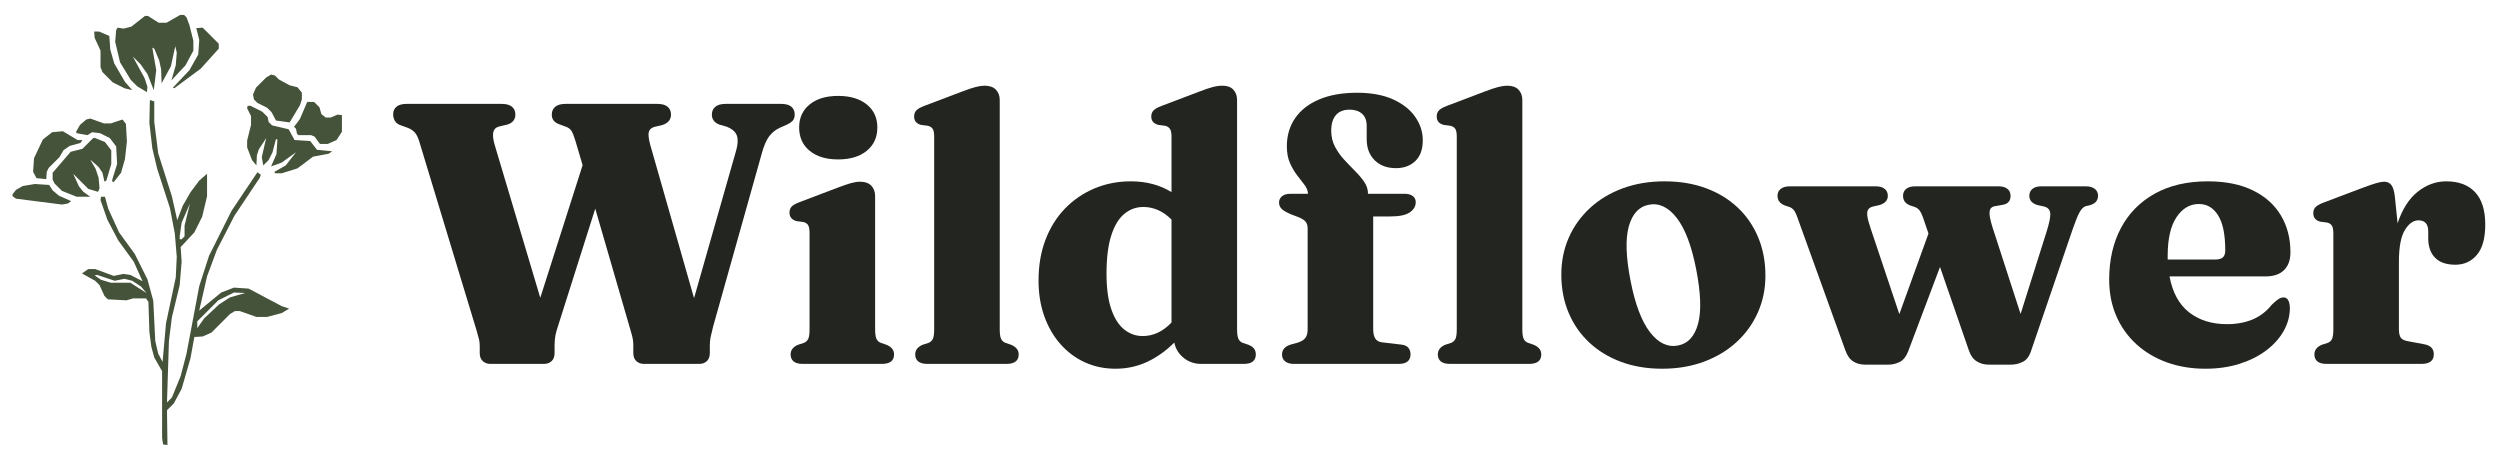
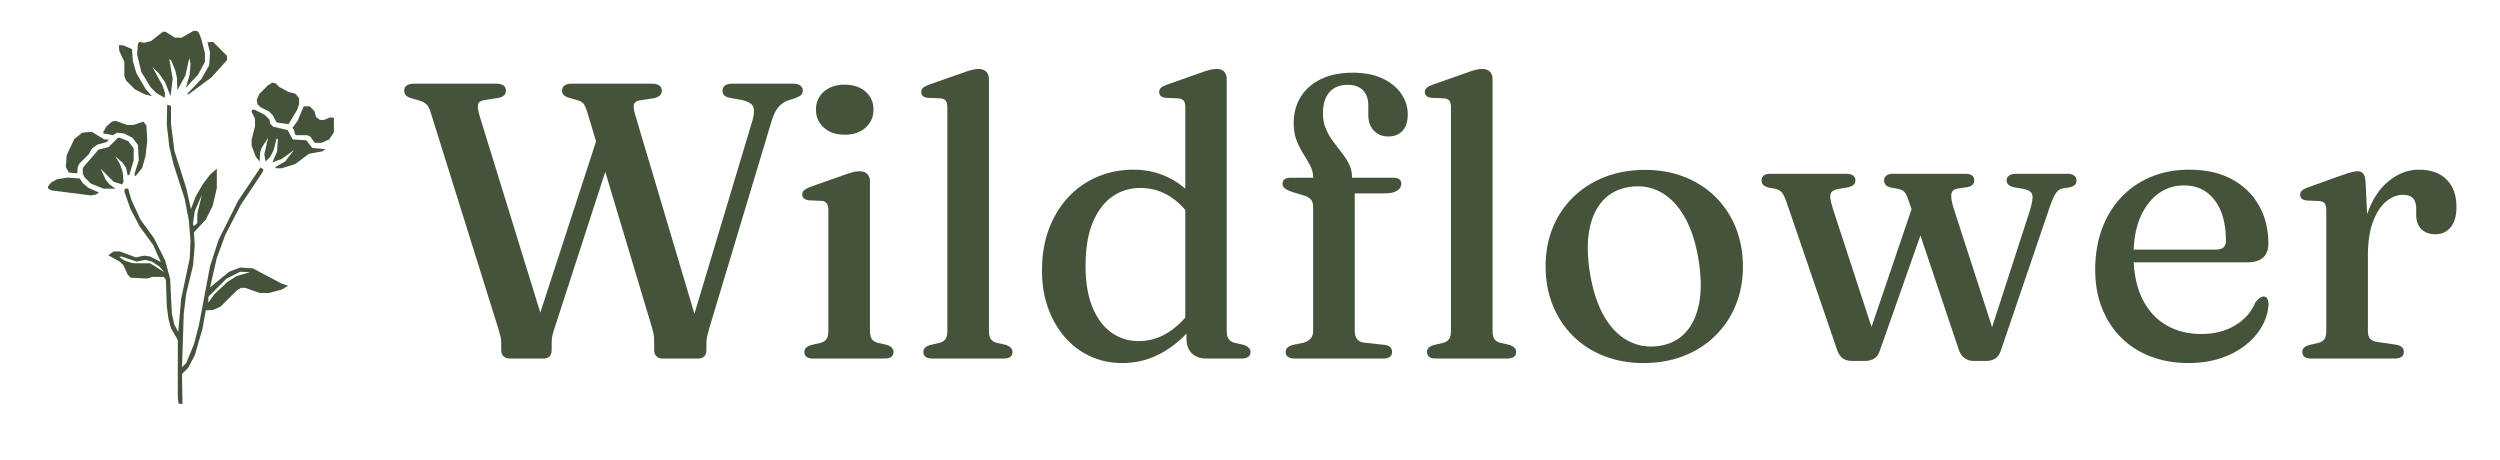
- <svg xmlns="http://www.w3.org/2000/svg" width="212" zoomAndPan="magnify" viewBox="90 184 2080 382" height="39" preserveAspectRatio="xMidYMid meet" version="1.0">
-   <defs>
-     <g />
-     <clipPath id="3cd415ccc6">
-       <rect x="0" width="1749" y="0" height="382" />
-     </clipPath>
+ <svg xmlns="http://www.w3.org/2000/svg" width="212" zoomAndPan="magnify" viewBox="90 184 2080 382" height="39" preserveAspectRatio="xMidYMid meet" version="1.0" id="svg88">
+   <defs id="defs4">
+     <g id="g2" />
  </defs>
-   <g transform="matrix(1, 0, 0, 1, 414, 184)">
-     <g clip-path="url(#3cd415ccc6)">
-       <g fill="#232520" fill-opacity="1">
-         <g transform="translate(0.964412, 302.4421)">
-           <g>
-             <path d="M 267.312 -207.359 C 267.312 -210.141 268.266 -212.328 270.172 -213.922 C 272.078 -215.523 274.938 -216.328 278.75 -216.328 L 324.953 -216.328 C 328.859 -216.328 331.711 -215.523 333.516 -213.922 C 335.316 -212.328 336.219 -210.191 336.219 -207.516 C 336.219 -205.453 335.727 -203.801 334.75 -202.562 C 333.781 -201.332 331.852 -200.047 328.969 -198.703 L 324.016 -196.547 C 320.41 -194.898 317.422 -192.531 315.047 -189.438 C 312.68 -186.344 310.625 -181.602 308.875 -175.219 L 268.391 -31.219 C 267.359 -27.195 266.633 -24.156 266.219 -22.094 C 265.812 -20.031 265.609 -17.66 265.609 -14.984 L 265.609 -8.969 C 265.609 -6.082 264.785 -3.863 263.141 -2.312 C 261.492 -0.77 259.383 0 256.812 0 L 210.766 0 C 208.285 0 206.195 -0.77 204.5 -2.312 C 202.801 -3.863 201.953 -6.082 201.953 -8.969 L 201.953 -14.984 C 201.953 -16.734 201.848 -18.406 201.641 -20 C 201.43 -21.602 200.812 -24.102 199.781 -27.5 L 170.281 -129.172 L 139.219 -31.219 C 138.289 -28.531 137.594 -25.977 137.125 -23.562 C 136.664 -21.145 136.438 -18.285 136.438 -14.984 L 136.438 -8.969 C 136.438 -6.082 135.613 -3.863 133.969 -2.312 C 132.32 -0.77 130.207 0 127.625 0 L 83.125 0 C 80.551 0 78.414 -0.77 76.719 -2.312 C 75.02 -3.863 74.172 -6.082 74.172 -8.969 L 74.172 -14.984 C 74.172 -16.941 73.988 -18.691 73.625 -20.234 C 73.27 -21.785 72.625 -24.156 71.688 -27.344 L 23.797 -185.266 C 22.766 -188.555 21.551 -190.973 20.156 -192.516 C 18.77 -194.066 16.844 -195.359 14.375 -196.391 L 8.344 -198.547 C 6.07 -199.367 4.473 -200.602 3.547 -202.25 C 2.617 -203.906 2.156 -205.711 2.156 -207.672 C 2.156 -210.348 3.082 -212.457 4.938 -214 C 6.789 -215.551 9.625 -216.328 13.438 -216.328 L 92.406 -216.328 C 96.312 -216.328 99.191 -215.523 101.047 -213.922 C 102.898 -212.328 103.828 -210.191 103.828 -207.516 C 103.828 -203.391 101.664 -200.609 97.344 -199.172 L 90.078 -197.469 C 87.504 -196.75 85.957 -195.176 85.438 -192.75 C 84.926 -190.332 85.289 -186.91 86.531 -182.484 L 124.547 -55 L 159.766 -165.328 L 153.891 -185.266 C 152.555 -189.691 151.398 -192.598 150.422 -193.984 C 149.441 -195.379 148.078 -196.438 146.328 -197.156 L 140.453 -199.328 C 138.191 -200.148 136.57 -201.227 135.594 -202.562 C 134.613 -203.906 134.125 -205.504 134.125 -207.359 C 134.125 -210.141 135.078 -212.328 136.984 -213.922 C 138.891 -215.523 141.742 -216.328 145.547 -216.328 L 221.891 -216.328 C 225.797 -216.328 228.676 -215.523 230.531 -213.922 C 232.383 -212.328 233.312 -210.141 233.312 -207.359 C 233.312 -203.234 230.895 -200.348 226.062 -198.703 L 219.406 -197.156 C 216.938 -196.438 215.414 -195.047 214.844 -192.984 C 214.281 -190.93 214.672 -187.379 216.016 -182.328 L 252.484 -54.703 L 287.547 -177.688 C 288.992 -182.738 289.176 -186.832 288.094 -189.969 C 287.008 -193.113 284.098 -195.613 279.359 -197.469 L 273.344 -199.172 C 269.32 -200.816 267.312 -203.547 267.312 -207.359 Z M 267.312 -207.359 " />
-           </g>
-         </g>
-       </g>
-       <g fill="#232520" fill-opacity="1">
-         <g transform="translate(323.1272, 302.4421)">
-           <g>
-             <path d="M 50.219 -170.125 C 40.227 -170.125 32.32 -172.516 26.5 -177.297 C 20.676 -182.086 17.766 -188.555 17.766 -196.703 C 17.766 -204.734 20.676 -211.117 26.5 -215.859 C 32.32 -220.598 40.227 -222.969 50.219 -222.969 C 60.207 -222.969 68.141 -220.598 74.016 -215.859 C 79.891 -211.117 82.828 -204.734 82.828 -196.703 C 82.828 -188.555 79.891 -182.086 74.016 -177.297 C 68.141 -172.516 60.207 -170.125 50.219 -170.125 Z M 80.969 -139.531 L 80.969 -28.891 C 80.969 -25.078 81.352 -22.375 82.125 -20.781 C 82.895 -19.188 84.156 -18.078 85.906 -17.453 L 90.391 -15.922 C 94.617 -14.16 96.734 -11.477 96.734 -7.875 C 96.734 -2.625 93.332 0 86.531 0 L 20.859 0 C 17.359 0 14.781 -0.691 13.125 -2.078 C 11.477 -3.473 10.656 -5.406 10.656 -7.875 C 10.656 -11.477 12.719 -14.16 16.844 -15.922 L 21.625 -17.453 C 23.383 -18.18 24.625 -19.316 25.344 -20.859 C 26.062 -22.398 26.422 -25.023 26.422 -28.734 L 26.422 -109.094 C 26.422 -112.07 26.008 -114.207 25.188 -115.5 C 24.363 -116.789 23.023 -117.641 21.172 -118.047 L 15.453 -118.828 C 11.641 -119.953 9.734 -122.27 9.734 -125.781 C 9.734 -127.938 10.32 -129.633 11.5 -130.875 C 12.688 -132.113 14.879 -133.348 18.078 -134.578 L 49.438 -146.484 C 54.281 -148.336 58.117 -149.648 60.953 -150.422 C 63.785 -151.191 66.234 -151.578 68.297 -151.578 C 72.516 -151.578 75.68 -150.469 77.797 -148.25 C 79.91 -146.039 80.969 -143.133 80.969 -139.531 Z M 80.969 -139.531 " />
-           </g>
-         </g>
-       </g>
-       <g fill="#232520" fill-opacity="1">
-         <g transform="translate(426.8065, 302.4421)">
-           <g>
-             <path d="M 80.969 -219.562 L 80.969 -28.891 C 80.969 -25.078 81.352 -22.375 82.125 -20.781 C 82.895 -19.188 84.156 -18.078 85.906 -17.453 L 90.391 -15.922 C 94.617 -14.16 96.734 -11.477 96.734 -7.875 C 96.734 -2.625 93.332 0 86.531 0 L 20.859 0 C 17.359 0 14.781 -0.691 13.125 -2.078 C 11.477 -3.473 10.656 -5.406 10.656 -7.875 C 10.656 -11.477 12.719 -14.16 16.844 -15.922 L 21.625 -17.453 C 23.383 -18.18 24.625 -19.316 25.344 -20.859 C 26.062 -22.398 26.422 -25.023 26.422 -28.734 L 26.422 -189.125 C 26.422 -192.113 26.008 -194.25 25.188 -195.531 C 24.363 -196.82 23.023 -197.676 21.172 -198.094 L 15.453 -198.859 C 11.641 -199.891 9.734 -202.207 9.734 -205.812 C 9.734 -207.875 10.32 -209.547 11.5 -210.828 C 12.688 -212.117 14.879 -213.383 18.078 -214.625 L 49.438 -226.516 C 54.281 -228.367 58.117 -229.656 60.953 -230.375 C 63.785 -231.102 66.234 -231.469 68.297 -231.469 C 72.516 -231.469 75.68 -230.359 77.797 -228.141 C 79.91 -225.93 80.969 -223.07 80.969 -219.562 Z M 80.969 -219.562 " />
-           </g>
-         </g>
-       </g>
-       <g fill="#232520" fill-opacity="1">
-         <g transform="translate(530.7948, 302.4421)">
-           <g>
-             <path d="M 9.266 -69.375 C 9.266 -81.844 11.195 -93.148 15.062 -103.297 C 18.926 -113.441 24.359 -122.117 31.359 -129.328 C 38.367 -136.535 46.535 -142.098 55.859 -146.016 C 65.18 -149.93 75.25 -151.891 86.062 -151.891 C 98.938 -151.891 110.219 -148.898 119.906 -142.922 L 119.906 -189.125 C 119.906 -192.113 119.469 -194.25 118.594 -195.531 C 117.719 -196.82 116.406 -197.676 114.656 -198.094 L 108.938 -198.859 C 105.02 -199.891 103.062 -202.207 103.062 -205.812 C 103.062 -207.875 103.676 -209.547 104.906 -210.828 C 106.145 -212.117 108.363 -213.383 111.562 -214.625 L 142.922 -226.516 C 147.453 -228.266 151.16 -229.523 154.047 -230.297 C 156.93 -231.078 159.66 -231.469 162.234 -231.469 C 166.254 -231.469 169.297 -230.359 171.359 -228.141 C 173.422 -225.93 174.453 -223.07 174.453 -219.562 L 174.453 -28.891 C 174.453 -25.078 174.836 -22.375 175.609 -20.781 C 176.379 -19.188 177.586 -18.078 179.234 -17.453 L 183.875 -15.922 C 186.133 -14.992 187.727 -13.883 188.656 -12.594 C 189.582 -11.301 190.047 -9.727 190.047 -7.875 C 190.047 -5.406 189.25 -3.473 187.656 -2.078 C 186.062 -0.691 183.461 0 179.859 0 L 144.469 0 C 139.008 0 134.191 -1.672 130.016 -5.016 C 125.848 -8.367 123.25 -12.617 122.219 -17.766 C 115.32 -10.867 107.801 -5.516 99.656 -1.703 C 91.52 2.109 82.711 4.016 73.234 4.016 C 64.066 4.016 55.594 2.238 47.812 -1.312 C 40.039 -4.863 33.27 -9.91 27.5 -16.453 C 21.727 -22.992 17.242 -30.742 14.047 -39.703 C 10.859 -48.672 9.266 -58.562 9.266 -69.375 Z M 65.828 -75.094 C 65.828 -63.039 67.141 -53.203 69.766 -45.578 C 72.391 -37.953 75.969 -32.312 80.5 -28.656 C 85.031 -25 90.18 -23.172 95.953 -23.172 C 104.816 -23.172 112.801 -26.93 119.906 -34.453 L 119.906 -120.062 C 116.301 -123.664 112.539 -126.316 108.625 -128.016 C 104.707 -129.711 100.641 -130.562 96.422 -130.562 C 90.547 -130.562 85.289 -128.656 80.656 -124.844 C 76.02 -121.031 72.391 -115.031 69.766 -106.844 C 67.141 -98.656 65.828 -88.07 65.828 -75.094 Z M 65.828 -75.094 " />
-           </g>
-         </g>
-       </g>
-       <g fill="#232520" fill-opacity="1">
-         <g transform="translate(729.5006, 302.4421)">
-           <g>
-             <path d="M 89 -28.891 C 89 -25.598 89.566 -23.023 90.703 -21.172 C 91.836 -19.316 93.742 -18.234 96.422 -17.922 L 112.328 -16.062 C 115.109 -15.758 117.094 -14.859 118.281 -13.359 C 119.469 -11.867 120.062 -10.094 120.062 -8.031 C 120.062 -2.676 116.766 0 110.172 0 L 22.875 0 C 19.883 0 17.516 -0.691 15.766 -2.078 C 14.016 -3.473 13.141 -5.352 13.141 -7.719 C 13.141 -11.945 15.711 -14.781 20.859 -16.219 L 25.953 -17.609 C 29.047 -18.535 31.234 -19.848 32.516 -21.547 C 33.805 -23.254 34.453 -25.648 34.453 -28.734 L 34.453 -112.953 C 34.453 -115.016 33.938 -116.738 32.906 -118.125 C 31.875 -119.52 29.867 -120.832 26.891 -122.062 L 20.391 -124.547 C 16.578 -126.191 14 -127.734 12.656 -129.172 C 11.32 -130.617 10.656 -132.32 10.656 -134.281 C 10.656 -136.332 11.453 -138.051 13.047 -139.438 C 14.648 -140.832 17.047 -141.531 20.234 -141.531 L 34.766 -141.531 C 34.66 -144.008 33.707 -146.457 31.906 -148.875 C 30.102 -151.289 28.066 -153.941 25.797 -156.828 C 23.535 -159.711 21.531 -163.113 19.781 -167.031 C 18.031 -170.945 17.156 -175.633 17.156 -181.094 C 17.156 -189.945 19.445 -197.723 24.031 -204.422 C 28.613 -211.117 35.281 -216.32 44.031 -220.031 C 52.789 -223.738 63.301 -225.594 75.562 -225.594 C 87.406 -225.594 97.367 -223.766 105.453 -220.109 C 113.547 -216.453 119.703 -211.609 123.922 -205.578 C 128.141 -199.555 130.25 -193.039 130.25 -186.031 C 130.25 -178.508 128.188 -172.766 124.062 -168.797 C 119.945 -164.836 114.547 -162.859 107.859 -162.859 C 100.535 -162.859 94.66 -165.047 90.234 -169.422 C 85.805 -173.805 83.594 -179.656 83.594 -186.969 L 83.594 -197.938 C 83.594 -202.469 82.305 -205.863 79.734 -208.125 C 77.16 -210.395 73.707 -211.531 69.375 -211.531 C 64.332 -211.531 60.52 -210.008 57.938 -206.969 C 55.363 -203.938 54.078 -199.641 54.078 -194.078 C 54.078 -189.129 55.109 -184.695 57.172 -180.781 C 59.234 -176.863 61.781 -173.254 64.812 -169.953 C 67.852 -166.66 70.895 -163.492 73.938 -160.453 C 76.977 -157.422 79.523 -154.383 81.578 -151.344 C 83.641 -148.312 84.672 -145.039 84.672 -141.531 L 115.109 -141.531 C 117.992 -141.531 120.258 -140.91 121.906 -139.672 C 123.562 -138.441 124.391 -136.742 124.391 -134.578 C 124.391 -131.18 122.738 -128.348 119.438 -126.078 C 116.145 -123.816 110.789 -122.688 103.375 -122.688 L 89 -122.688 Z M 89 -28.891 " />
-           </g>
-         </g>
-       </g>
-       <g fill="#232520" fill-opacity="1">
-         <g transform="translate(861.6105, 302.4421)">
-           <g>
-             <path d="M 80.969 -219.562 L 80.969 -28.891 C 80.969 -25.078 81.352 -22.375 82.125 -20.781 C 82.895 -19.188 84.156 -18.078 85.906 -17.453 L 90.391 -15.922 C 94.617 -14.16 96.734 -11.477 96.734 -7.875 C 96.734 -2.625 93.332 0 86.531 0 L 20.859 0 C 17.359 0 14.781 -0.691 13.125 -2.078 C 11.477 -3.473 10.656 -5.406 10.656 -7.875 C 10.656 -11.477 12.719 -14.16 16.844 -15.922 L 21.625 -17.453 C 23.383 -18.18 24.625 -19.316 25.344 -20.859 C 26.062 -22.398 26.422 -25.023 26.422 -28.734 L 26.422 -189.125 C 26.422 -192.113 26.008 -194.25 25.188 -195.531 C 24.363 -196.82 23.023 -197.676 21.172 -198.094 L 15.453 -198.859 C 11.641 -199.891 9.734 -202.207 9.734 -205.812 C 9.734 -207.875 10.32 -209.547 11.5 -210.828 C 12.688 -212.117 14.879 -213.383 18.078 -214.625 L 49.438 -226.516 C 54.281 -228.367 58.117 -229.656 60.953 -230.375 C 63.785 -231.102 66.234 -231.469 68.297 -231.469 C 72.516 -231.469 75.68 -230.359 77.797 -228.141 C 79.91 -225.93 80.969 -223.07 80.969 -219.562 Z M 80.969 -219.562 " />
-           </g>
-         </g>
-       </g>
-       <g fill="#232520" fill-opacity="1">
-         <g transform="translate(965.5988, 302.4421)">
-           <g>
-             <path d="M 95.344 -151.891 C 107.906 -151.891 119.312 -150.008 129.562 -146.25 C 139.812 -142.488 148.645 -137.129 156.062 -130.172 C 163.477 -123.223 169.191 -114.93 173.203 -105.297 C 177.223 -95.672 179.234 -85.035 179.234 -73.391 C 179.234 -62.473 177.145 -52.301 172.969 -42.875 C 168.801 -33.445 162.906 -25.227 155.281 -18.219 C 147.664 -11.219 138.602 -5.758 128.094 -1.844 C 117.582 2.062 105.992 4.016 93.328 4.016 C 80.766 4.016 69.359 2.109 59.109 -1.703 C 48.859 -5.516 40.023 -10.895 32.609 -17.844 C 25.191 -24.801 19.473 -33.066 15.453 -42.641 C 11.43 -52.223 9.422 -62.785 9.422 -74.328 C 9.422 -85.453 11.504 -95.723 15.672 -105.141 C 19.848 -114.566 25.75 -122.781 33.375 -129.781 C 41 -136.789 50.062 -142.227 60.562 -146.094 C 71.07 -149.957 82.664 -151.891 95.344 -151.891 Z M 106.469 -15.297 C 114.707 -16.836 120.266 -22.812 123.141 -33.219 C 126.023 -43.625 125.516 -58.816 121.609 -78.797 C 117.797 -98.266 112.41 -112.477 105.453 -121.438 C 98.504 -130.406 90.754 -134.066 82.203 -132.422 C 74.066 -130.879 68.531 -124.906 65.594 -114.5 C 62.656 -104.094 63.145 -88.895 67.062 -68.906 C 70.875 -49.539 76.254 -35.352 83.203 -26.344 C 90.16 -17.332 97.914 -13.648 106.469 -15.297 Z M 106.469 -15.297 " />
-           </g>
-         </g>
-       </g>
-       <g fill="#232520" fill-opacity="1">
-         <g transform="translate(1154.416, 302.4421)">
-           <g>
-             <path d="M 92.703 0.625 L 73.391 0.625 C 69.578 0.625 66.254 -0.273 63.422 -2.078 C 60.586 -3.891 58.398 -7.008 56.859 -11.438 L 17.609 -120.219 C 16.273 -124.125 15.094 -126.695 14.062 -127.938 C 13.031 -129.176 11.797 -130.051 10.359 -130.562 L 6.188 -131.953 C 2.375 -133.598 0.469 -136.227 0.469 -139.844 C 0.469 -142.312 1.367 -144.238 3.172 -145.625 C 4.973 -147.02 7.367 -147.719 10.359 -147.719 L 82.516 -147.719 C 85.504 -147.719 87.875 -147.02 89.625 -145.625 C 91.375 -144.238 92.25 -142.312 92.25 -139.844 C 92.25 -136.031 89.879 -133.453 85.141 -132.109 L 80.344 -131.031 C 78.383 -130.613 76.969 -129.836 76.094 -128.703 C 75.219 -127.578 74.91 -125.801 75.172 -123.375 C 75.43 -120.957 76.332 -117.484 77.875 -112.953 L 101.828 -41.406 L 126.078 -108.469 L 121.906 -120.672 C 120.676 -124.273 119.52 -126.695 118.438 -127.938 C 117.352 -129.176 116.094 -130.051 114.656 -130.562 L 110.484 -131.953 C 106.773 -133.504 104.922 -136.133 104.922 -139.844 C 104.922 -142.312 105.797 -144.238 107.547 -145.625 C 109.297 -147.02 111.664 -147.719 114.656 -147.719 L 184.641 -147.719 C 187.629 -147.719 190 -147.02 191.75 -145.625 C 193.5 -144.238 194.375 -142.312 194.375 -139.844 C 194.375 -135.719 192.316 -133.242 188.203 -132.422 L 181.25 -131.188 C 178.676 -130.77 177.234 -129.273 176.922 -126.703 C 176.609 -124.129 177.43 -119.75 179.391 -113.562 L 202.719 -41.562 L 224.203 -109.547 C 226.672 -117.273 227.723 -122.609 227.359 -125.547 C 227.004 -128.484 225.18 -130.312 221.891 -131.031 L 216.938 -132.109 C 212.301 -133.453 209.984 -136.031 209.984 -139.844 C 209.984 -142.312 210.859 -144.238 212.609 -145.625 C 214.359 -147.02 216.727 -147.719 219.719 -147.719 L 257.266 -147.719 C 260.254 -147.719 262.648 -147.02 264.453 -145.625 C 266.254 -144.238 267.156 -142.312 267.156 -139.844 C 267.156 -138.188 266.691 -136.688 265.766 -135.344 C 264.836 -134.008 263.141 -132.93 260.672 -132.109 L 256.812 -131.188 C 254.957 -130.562 253.254 -128.832 251.703 -126 C 250.16 -123.176 248.254 -118.469 245.984 -111.875 L 211.219 -10.203 C 209.781 -5.973 207.488 -3.109 204.344 -1.609 C 201.207 -0.117 197.988 0.625 194.688 0.625 L 176.141 0.625 C 172.43 0.625 169.109 -0.301 166.172 -2.156 C 163.242 -4.008 161.055 -7.102 159.609 -11.438 L 135.672 -80.656 L 109.094 -10.203 C 107.438 -5.973 105.113 -3.109 102.125 -1.609 C 99.145 -0.117 96.004 0.625 92.703 0.625 Z M 92.703 0.625 " />
-           </g>
-         </g>
-       </g>
-       <g fill="#232520" fill-opacity="1">
-         <g transform="translate(1421.571, 302.4421)">
-           <g>
-             <path d="M 160.078 -92.859 C 160.078 -86.473 158.301 -81.531 154.75 -78.031 C 151.195 -74.531 146.07 -72.781 139.375 -72.781 L 59.484 -72.781 C 61.961 -59.383 67.398 -49.414 75.797 -42.875 C 84.191 -36.332 94.672 -33.062 107.234 -33.062 C 115.16 -33.062 122.238 -34.348 128.469 -36.922 C 134.707 -39.504 140.094 -43.629 144.625 -49.297 C 147.094 -51.66 149 -53.254 150.344 -54.078 C 151.688 -54.898 153.023 -55.312 154.359 -55.312 C 156.211 -55.312 157.551 -54.438 158.375 -52.688 C 159.195 -50.938 159.609 -48.773 159.609 -46.203 C 159.504 -39.398 157.703 -32.984 154.203 -26.953 C 150.703 -20.93 145.832 -15.602 139.594 -10.969 C 133.363 -6.332 126 -2.676 117.5 0 C 109.008 2.676 99.613 4.016 89.312 4.016 C 77.77 4.016 67.129 2.266 57.391 -1.234 C 47.66 -4.734 39.191 -9.754 31.984 -16.297 C 24.773 -22.836 19.188 -30.664 15.219 -39.781 C 11.25 -48.906 9.266 -59.031 9.266 -70.156 C 9.266 -86.426 12.508 -100.691 19 -112.953 C 25.488 -125.211 34.863 -134.766 47.125 -141.609 C 59.383 -148.461 74.113 -151.891 91.312 -151.891 C 106.145 -151.891 118.688 -149.363 128.938 -144.312 C 139.188 -139.27 146.938 -132.316 152.188 -123.453 C 157.445 -114.598 160.078 -104.398 160.078 -92.859 Z M 57.938 -90.078 C 57.938 -89.566 57.938 -89.023 57.938 -88.453 C 57.938 -87.891 57.938 -87.352 57.938 -86.844 L 97.656 -86.844 C 100.438 -86.844 102.492 -87.43 103.828 -88.609 C 105.172 -89.797 105.844 -91.727 105.844 -94.406 C 105.844 -107.594 103.859 -117.328 99.891 -123.609 C 95.93 -129.891 90.602 -133.031 83.906 -133.031 C 76.383 -133.031 70.176 -129.375 65.281 -122.062 C 60.383 -114.75 57.938 -104.086 57.938 -90.078 Z M 57.938 -90.078 " />
-           </g>
-         </g>
-       </g>
-       <g fill="#232520" fill-opacity="1">
-         <g transform="translate(1590.919, 302.4421)">
-           <g>
-             <path d="M 77.562 -139.531 L 79.891 -116.969 C 83.703 -128.602 89.238 -137.332 96.5 -143.156 C 103.758 -148.977 111.719 -151.891 120.375 -151.891 C 130.77 -151.891 138.773 -148.875 144.391 -142.844 C 150.004 -136.82 152.812 -127.836 152.812 -115.891 C 152.812 -104.555 150.492 -96.16 145.859 -90.703 C 141.223 -85.242 135.25 -82.516 127.938 -82.516 C 120.52 -82.516 114.906 -84.441 111.094 -88.297 C 107.281 -92.16 105.375 -97.547 105.375 -104.453 L 105.375 -110.641 C 105.27 -116.504 102.539 -119.438 97.188 -119.438 C 92.969 -119.438 89.207 -116.734 85.906 -111.328 C 82.613 -105.922 80.969 -97.086 80.969 -84.828 L 80.969 -28.891 C 80.969 -25.598 81.508 -23.203 82.594 -21.703 C 83.676 -20.211 85.969 -19.211 89.469 -18.703 L 101.828 -16.375 C 107.285 -15.445 110.016 -12.664 110.016 -8.031 C 110.016 -2.676 106.562 0 99.656 0 L 20.859 0 C 17.359 0 14.781 -0.691 13.125 -2.078 C 11.477 -3.473 10.656 -5.406 10.656 -7.875 C 10.656 -11.477 12.719 -14.16 16.844 -15.922 L 21.625 -17.453 C 23.383 -18.078 24.625 -19.188 25.344 -20.781 C 26.062 -22.375 26.422 -25.023 26.422 -28.734 L 26.422 -108.625 C 26.422 -111.613 26.008 -113.75 25.188 -115.031 C 24.363 -116.32 23.023 -117.176 21.172 -117.594 L 15.453 -118.359 C 11.641 -119.391 9.734 -121.707 9.734 -125.312 C 9.734 -127.375 10.32 -129.047 11.5 -130.328 C 12.688 -131.617 14.879 -132.883 18.078 -134.125 L 48.672 -145.703 C 54.953 -148.078 59.457 -149.648 62.188 -150.422 C 64.914 -151.191 67.109 -151.578 68.766 -151.578 C 71.336 -151.578 73.316 -150.648 74.703 -148.797 C 76.098 -146.941 77.051 -143.852 77.562 -139.531 Z M 77.562 -139.531 " />
-           </g>
-         </g>
+   <g fill="#45533a" fill-opacity="1" id="g12">
+     <g transform="translate(422.5574, 481.9958)" id="g10">
+       <g id="g8">
+         <path d="M 268.562 -222.656 C 268.562 -226.688 271.336 -228.703 276.891 -228.703 L 327.047 -228.703 C 329.984 -228.703 332.102 -228.156 333.406 -227.062 C 334.719 -225.977 335.375 -224.566 335.375 -222.828 C 335.375 -221.41 334.938 -220.266 334.062 -219.391 C 333.195 -218.516 331.508 -217.586 329 -216.609 L 322.312 -214.484 C 319.258 -213.18 316.695 -211.25 314.625 -208.688 C 312.562 -206.133 310.711 -202.078 309.078 -196.516 L 257.781 -25.969 C 257.02 -23.031 256.395 -20.691 255.906 -18.953 C 255.414 -17.211 255.172 -15.25 255.172 -13.062 L 255.172 -7.188 C 255.172 -4.789 254.57 -2.992 253.375 -1.797 C 252.176 -0.598 250.539 0 248.469 0 L 218.734 0 C 216.672 0 214.984 -0.598 213.672 -1.797 C 212.367 -2.992 211.719 -4.789 211.719 -7.188 L 211.719 -13.062 C 211.719 -14.914 211.66 -16.629 211.547 -18.203 C 211.441 -19.785 210.953 -22.102 210.078 -25.156 L 171.031 -155.359 L 129.047 -25.969 C 128.285 -23.789 127.66 -21.723 127.172 -19.766 C 126.68 -17.805 126.438 -15.57 126.438 -13.062 L 126.438 -7.188 C 126.438 -4.789 125.836 -2.992 124.641 -1.797 C 123.441 -0.598 121.812 0 119.75 0 L 91.641 0 C 89.461 0 87.719 -0.598 86.406 -1.797 C 85.102 -2.992 84.453 -4.789 84.453 -7.188 L 84.453 -13.062 C 84.453 -14.914 84.289 -16.578 83.969 -18.047 C 83.645 -19.516 83.047 -21.664 82.172 -24.5 L 25.641 -205.172 C 24.773 -208.004 23.688 -210.07 22.375 -211.375 C 21.07 -212.688 19.273 -213.723 16.984 -214.484 L 9.641 -216.609 C 7.348 -217.266 5.789 -218.133 4.969 -219.219 C 4.156 -220.312 3.75 -221.566 3.75 -222.984 C 3.75 -226.797 6.531 -228.703 12.094 -228.703 L 80.047 -228.703 C 85.598 -228.703 88.375 -226.742 88.375 -222.828 C 88.375 -219.773 86.414 -217.812 82.5 -216.938 L 69.922 -214.984 C 67.191 -214.441 65.609 -213.242 65.172 -211.391 C 64.742 -209.535 65.129 -206.539 66.328 -202.406 L 116.969 -38.219 L 163.359 -180.672 L 156.016 -205.172 C 154.922 -208.66 153.852 -211.004 152.812 -212.203 C 151.781 -213.398 150.285 -214.27 148.328 -214.812 L 140.984 -216.938 C 138.805 -217.594 137.281 -218.383 136.406 -219.312 C 135.531 -220.238 135.094 -221.352 135.094 -222.656 C 135.094 -226.688 137.816 -228.703 143.266 -228.703 L 209.75 -228.703 C 215.301 -228.703 218.078 -226.688 218.078 -222.656 C 218.078 -219.719 215.957 -217.703 211.719 -216.609 L 199.469 -214.812 C 196.957 -214.27 195.43 -213.18 194.891 -211.547 C 194.348 -209.91 194.727 -206.863 196.031 -202.406 L 245.203 -37.25 L 293.391 -197.828 C 294.922 -202.836 295.191 -206.648 294.203 -209.266 C 293.223 -211.879 290.285 -213.785 285.391 -214.984 L 274.438 -216.938 C 272.258 -217.488 270.734 -218.223 269.859 -219.141 C 268.992 -220.066 268.562 -221.238 268.562 -222.656 Z M 268.562 -222.656 " id="path6" />
      </g>
    </g>
  </g>
-   <path fill="#45533a" d="M 212.258 260.34 L 204.125 255.461 L 198.84 250.176 L 189.895 235.539 L 185.832 218.461 L 186.645 208.703 L 187.863 206.672 L 192.742 207.484 L 199.246 205.859 L 210.633 196.914 L 213.07 196.914 L 222.016 202.605 L 228.523 202.605 L 239.906 196.098 L 243.16 196.098 L 245.191 198.133 L 247.633 204.637 L 250.883 217.648 L 250.883 225.781 L 244.379 237.977 L 232.586 250.582 L 236.246 237.977 L 237.059 227.406 L 235.84 222.121 L 232.18 238.793 L 224.457 253.023 L 224.051 241.23 L 222.422 233.914 L 218.355 224.152 L 216.73 223.34 L 219.984 242.043 L 217.949 258.715 L 212.664 245.297 L 206.973 237.164 L 200.469 230.66 L 210.227 248.551 L 212.664 255.867 Z M 235.027 257.086 L 233.809 256.68 L 247.633 242.043 L 254.949 229.031 L 255.762 216.836 L 253.324 207.078 L 258.609 206.672 L 272.027 220.09 L 272.027 224.152 L 256.984 240.824 Z M 200.062 258.715 L 193.555 257.086 L 183.797 252.207 L 175.258 243.672 L 173.633 239.605 L 173.633 225.781 L 168.754 215.211 L 168.348 209.922 L 172.414 209.922 L 180.949 213.582 L 181.766 224.969 L 185.016 236.352 L 193.961 251.801 Z M 330.98 285.547 L 319.598 283.922 L 315.938 277.012 L 312.277 273.352 L 304.148 269.285 L 301.301 266.438 L 300.488 262.375 L 302.926 256.68 L 311.465 248.145 L 315.531 245.703 L 318.785 246.516 L 322.035 249.77 L 330.98 254.648 L 337.488 256.273 L 341.148 260.746 L 341.148 266.438 L 339.52 271.316 Z M 229.336 553.898 L 225.676 553.488 L 224.863 547.797 L 224.863 492.5 L 218.355 481.117 L 215.918 472.172 L 214.293 459.977 L 213.477 434.766 L 211.445 431.922 L 200.875 431.922 L 195.184 433.547 L 179.73 432.734 L 176.887 429.887 L 172.82 420.941 L 169.16 417.281 L 158.184 411.184 L 163.469 407.523 L 169.16 407.523 L 184.609 413.219 L 192.742 411.59 L 198.434 412.402 L 208.598 417.691 L 201.281 401.426 L 188.27 383.535 L 179.324 366.461 L 173.633 350.195 L 174.039 347.352 L 177.293 347.352 L 180.137 357.516 L 189.082 377.031 L 202.094 394.922 L 212.664 416.062 L 217.543 433.953 L 219.172 467.293 L 221.609 477.863 L 225.27 484.777 L 228.117 452.656 L 236.246 414.438 L 237.059 397.359 L 235.434 377.844 L 231.367 356.703 L 220.797 324.176 L 216.73 307.098 L 214.293 285.957 L 214.699 266.848 L 218.355 268.066 L 218.355 285.141 L 221.609 311.164 L 232.996 346.945 L 237.469 366.867 L 241.938 355.074 L 248.445 343.691 L 255.762 333.934 L 262.27 328.242 L 262.27 346.945 L 258.203 364.02 L 251.699 377.031 L 240.312 389.23 L 241.125 401.426 L 239.5 420.941 L 232.996 447.777 L 230.555 467.293 L 228.93 518.523 L 232.996 514.457 L 240.312 496.566 L 245.191 477.863 L 255.762 421.754 L 263.895 396.547 L 282.598 359.141 L 304.148 327.02 L 306.992 329.055 L 306.18 331.492 L 285.039 363.207 L 270.402 391.668 L 262.27 413.625 L 255.762 442.086 L 274.059 427.043 L 284.633 422.977 L 296.828 423.789 L 324.477 438.426 L 330.574 440.457 L 324.477 444.117 L 312.277 447.371 L 303.336 447.371 L 289.512 442.492 L 285.445 442.492 L 281.379 444.93 L 265.93 460.383 L 258.609 463.633 L 251.699 464.039 L 248.445 481.93 L 241.125 507.141 L 234.621 519.336 L 228.93 525.027 Z M 362.695 303.438 L 356.191 303.438 L 351.719 297.34 L 348.871 296.121 L 338.301 296.121 L 337.082 294.898 L 336.27 290.836 L 334.641 289.207 L 339.52 282.703 L 345.617 268.473 L 351.312 268.473 L 355.785 272.945 L 357.41 278.637 L 361.07 281.484 L 365.137 281.484 L 370.828 279.043 L 374.488 279.449 L 374.488 293.273 L 370.016 300.188 Z M 324.477 327.832 L 318.785 327.832 L 318.379 326.613 L 327.73 321.328 L 336.27 310.352 L 324.477 318.891 L 315.531 322.141 L 320.004 311.977 L 320.816 299.781 L 319.598 299.371 L 316.75 310.352 L 313.5 316.855 L 309.027 321.328 L 307.805 314.418 L 311.465 298.559 L 305.367 307.91 L 303.742 312.789 L 303.336 321.328 L 299.676 316.855 L 295.609 306.285 L 295.609 300.594 L 298.863 287.582 L 298.863 280.262 L 295.609 273.758 L 296.016 271.727 L 298.453 271.727 L 308.215 276.605 L 312.684 281.078 L 313.5 285.141 L 316.344 287.988 L 330.168 291.242 L 335.047 300.188 L 348.059 301 L 353.75 308.316 L 366.355 309.539 L 363.508 311.57 L 350.5 314.012 L 337.488 323.77 Z M 184.609 335.152 L 183.391 334.746 L 183.391 333.121 L 187.457 320.109 L 186.645 305.473 L 181.359 298.559 L 173.227 294.492 L 166.719 293.68 L 162.656 296.121 L 153.711 294.492 L 153.305 293.273 L 156.555 287.582 L 161.84 283.109 L 165.094 282.297 L 176.48 286.363 L 182.172 286.363 L 191.93 283.109 L 194.773 286.77 L 195.59 301.406 L 193.961 316.043 L 190.711 327.426 Z M 128.5 332.715 L 120.371 331.898 L 117.523 326.613 L 118.336 315.23 L 125.656 299.781 L 133.379 293.68 L 142.324 292.867 L 154.523 300.188 L 158.59 300.188 L 156.961 302.625 L 148.016 305.066 L 142.73 308.723 L 139.48 314.418 L 130.535 323.363 L 128.906 326.613 Z M 165.094 347.352 L 153.711 347.352 L 141.512 342.473 L 135.414 336.371 L 133.785 333.121 L 133.785 327.426 L 148.832 309.945 L 158.59 307.504 L 167.535 298.559 L 169.16 298.559 L 177.293 301.812 L 182.578 308.723 L 182.578 320.109 L 178.512 333.934 L 176.887 334.746 L 175.258 327.426 L 172.008 322.547 L 165.094 316.449 L 169.566 324.176 L 172.008 331.492 L 172.82 340.438 L 171.602 343.285 L 163.469 340.844 L 150.863 328.242 L 155.742 338.812 L 159.402 343.285 Z M 141.512 353.855 L 103.293 348.977 L 100.445 346.945 L 100.445 345.316 L 103.293 341.656 L 108.984 338.406 L 118.742 336.777 L 130.941 337.594 L 133.785 342.066 L 139.074 346.535 L 149.238 351.008 L 146.391 353.043 Z M 241.125 382.723 L 243.566 380.285 L 243.566 371.34 L 248.039 353.043 L 241.125 368.898 L 239.5 380.285 L 239.5 382.723 Z M 211.852 427.449 L 207.379 422.164 L 200.062 417.281 L 193.555 415.656 L 185.422 417.281 L 170.785 412.402 L 168.754 412.812 L 174.039 416.469 L 182.172 418.91 L 198.434 418.91 Z M 254.137 456.723 L 259.828 448.59 L 272.434 436.801 L 281.379 431.105 L 293.984 427.449 L 284.633 427.043 L 271.621 433.547 L 254.137 451.031 Z M 254.137 456.723 " fill-opacity="1" fill-rule="evenodd" />
+   <g fill="#45533a" fill-opacity="1" id="g20">
+     <g transform="translate(744.3797, 481.9958)" id="g18">
+       <g id="g16">
+         <path d="M 48.359 -186.234 C 41.273 -186.234 35.523 -188.191 31.109 -192.109 C 26.703 -196.023 24.5 -201.035 24.5 -207.141 C 24.5 -213.234 26.703 -218.211 31.109 -222.078 C 35.523 -225.953 41.273 -227.891 48.359 -227.891 C 55.547 -227.891 61.344 -225.953 65.75 -222.078 C 70.164 -218.211 72.375 -213.234 72.375 -207.141 C 72.375 -201.035 70.164 -196.023 65.75 -192.109 C 61.344 -188.191 55.547 -186.234 48.359 -186.234 Z M 69.422 -147.188 L 69.422 -22.875 C 69.422 -19.82 69.961 -17.562 71.047 -16.094 C 72.141 -14.625 73.781 -13.613 75.969 -13.062 L 83.312 -11.438 C 87.125 -10.125 89.031 -8.16 89.031 -5.547 C 89.031 -1.848 86.523 0 81.516 0 L 22.219 0 C 17.312 0 14.859 -1.848 14.859 -5.547 C 14.859 -8.273 16.766 -10.18 20.578 -11.266 L 28.266 -13.062 C 30.441 -13.613 32.07 -14.625 33.156 -16.094 C 34.25 -17.562 34.797 -19.766 34.797 -22.703 L 34.797 -123.828 C 34.797 -128.398 33 -130.848 29.406 -131.172 L 18.453 -131.672 C 14.859 -132.316 13.062 -133.895 13.062 -136.406 C 13.062 -137.926 13.551 -139.125 14.531 -140 C 15.52 -140.875 17.211 -141.801 19.609 -142.781 L 46.562 -152.25 C 50.039 -153.562 52.867 -154.488 55.047 -155.031 C 57.223 -155.57 59.078 -155.844 60.609 -155.844 C 63.547 -155.844 65.75 -155.078 67.219 -153.547 C 68.688 -152.023 69.422 -149.906 69.422 -147.188 Z M 69.422 -147.188 " id="path14" />
+       </g>
+     </g>
+   </g>
+   <g fill="#45533a" fill-opacity="1" id="g28">
+     <g transform="translate(843.3769, 481.9958)" id="g26">
+       <g id="g24">
+         <path d="M 69.422 -232.297 L 69.422 -22.875 C 69.422 -19.82 69.961 -17.562 71.047 -16.094 C 72.141 -14.625 73.781 -13.613 75.969 -13.062 L 83.312 -11.438 C 87.125 -10.125 89.031 -8.16 89.031 -5.547 C 89.031 -1.848 86.523 0 81.516 0 L 22.219 0 C 17.312 0 14.859 -1.848 14.859 -5.547 C 14.859 -8.273 16.766 -10.18 20.578 -11.266 L 28.266 -13.062 C 30.441 -13.613 32.07 -14.625 33.156 -16.094 C 34.25 -17.562 34.797 -19.766 34.797 -22.703 L 34.797 -208.938 C 34.797 -211.438 34.383 -213.258 33.562 -214.406 C 32.75 -215.551 31.363 -216.234 29.406 -216.453 L 18.453 -216.938 C 14.859 -217.375 13.062 -218.953 13.062 -221.672 C 13.062 -223.086 13.551 -224.258 14.531 -225.188 C 15.52 -226.113 17.211 -227.016 19.609 -227.891 L 46.562 -237.359 C 50.039 -238.672 52.867 -239.598 55.047 -240.141 C 57.223 -240.68 59.078 -240.953 60.609 -240.953 C 63.547 -240.953 65.75 -240.188 67.219 -238.656 C 68.688 -237.133 69.422 -235.016 69.422 -232.297 Z M 69.422 -232.297 " id="path22" />
+       </g>
+     </g>
+   </g>
+   <g fill="#45533a" fill-opacity="1" id="g36">
+     <g transform="translate(943.3541, 481.9958)" id="g34">
+       <g id="g32">
+         <path d="M 13.562 -73.188 C 13.562 -86.145 15.52 -97.77 19.438 -108.062 C 23.363 -118.352 28.781 -127.172 35.688 -134.516 C 42.602 -141.867 50.691 -147.477 59.953 -151.344 C 69.211 -155.219 79.125 -157.156 89.688 -157.156 C 98.07 -157.156 105.883 -155.789 113.125 -153.062 C 120.363 -150.344 126.926 -146.426 132.812 -141.312 L 132.812 -208.938 C 132.812 -211.438 132.398 -213.258 131.578 -214.406 C 130.766 -215.551 129.379 -216.234 127.422 -216.453 L 116.312 -216.938 C 112.82 -217.375 111.078 -218.953 111.078 -221.672 C 111.078 -223.086 111.539 -224.258 112.469 -225.188 C 113.395 -226.113 115.113 -227.016 117.625 -227.891 L 144.406 -237.359 C 147.895 -238.672 150.754 -239.598 152.984 -240.141 C 155.211 -240.68 157.203 -240.953 158.953 -240.953 C 161.785 -240.953 163.879 -240.188 165.234 -238.656 C 166.598 -237.133 167.281 -235.016 167.281 -232.297 L 167.281 -22.875 C 167.281 -19.82 167.848 -17.562 168.984 -16.094 C 170.129 -14.625 171.797 -13.613 173.984 -13.062 L 181.172 -11.438 C 185.086 -10.125 187.047 -8.16 187.047 -5.547 C 187.047 -1.848 184.539 0 179.531 0 L 150.297 0 C 145.285 0 141.281 -1.441 138.281 -4.328 C 135.289 -7.211 133.797 -11.32 133.797 -16.656 L 133.797 -20.75 C 126.273 -12.906 118.051 -6.859 109.125 -2.609 C 100.195 1.629 90.664 3.75 80.531 3.75 C 70.844 3.75 61.914 1.871 53.75 -1.875 C 45.582 -5.633 38.504 -10.973 32.516 -17.891 C 26.523 -24.805 21.867 -32.945 18.547 -42.312 C 15.223 -51.676 13.562 -61.969 13.562 -73.188 Z M 49.828 -77.109 C 49.828 -63.379 51.758 -51.859 55.625 -42.547 C 59.488 -33.242 64.742 -26.25 71.391 -21.562 C 78.035 -16.875 85.602 -14.531 94.094 -14.531 C 108.469 -14.531 121.375 -21.066 132.812 -34.141 L 132.812 -123.656 C 122.25 -135.852 109.781 -141.953 95.406 -141.953 C 86.801 -141.953 79.066 -139.582 72.203 -134.844 C 65.336 -130.113 59.891 -122.957 55.859 -113.375 C 51.836 -103.789 49.828 -91.703 49.828 -77.109 Z M 49.828 -77.109 " id="path30" />
+       </g>
+     </g>
+   </g>
+   <g fill="#45533a" fill-opacity="1" id="g44">
+     <g transform="translate(1141.838, 481.9958)" id="g42">
+       <g id="g40">
+         <path d="M 75.312 -22.875 C 75.312 -17.102 77.926 -13.891 83.156 -13.234 L 99.656 -11.438 C 104.113 -11 106.344 -9.035 106.344 -5.547 C 106.344 -1.848 103.895 0 99 0 L 25 0 C 22.82 0 21.078 -0.461 19.766 -1.391 C 18.461 -2.316 17.812 -3.648 17.812 -5.391 C 17.812 -8.441 19.93 -10.457 24.172 -11.438 L 32.188 -13.062 C 37.844 -14.477 40.672 -17.691 40.672 -22.703 L 40.672 -126.609 C 40.672 -128.785 40.125 -130.609 39.031 -132.078 C 37.945 -133.547 35.879 -134.77 32.828 -135.75 L 24.016 -138.359 C 20.523 -139.555 18.18 -140.672 16.984 -141.703 C 15.785 -142.742 15.188 -143.973 15.188 -145.391 C 15.188 -148.766 17.473 -150.453 22.047 -150.453 L 40.844 -150.453 C 40.727 -154.047 39.852 -157.395 38.219 -160.5 C 36.594 -163.602 34.719 -166.844 32.594 -170.219 C 30.469 -173.594 28.586 -177.32 26.953 -181.406 C 25.316 -185.488 24.5 -190.312 24.5 -195.875 C 24.5 -204.145 26.457 -211.438 30.375 -217.75 C 34.301 -224.07 39.938 -229 47.281 -232.531 C 54.633 -236.07 63.379 -237.844 73.516 -237.844 C 83.316 -237.844 91.617 -236.238 98.422 -233.031 C 105.234 -229.82 110.438 -225.578 114.031 -220.297 C 117.625 -215.016 119.422 -209.27 119.422 -203.062 C 119.422 -197.07 117.945 -192.523 115 -189.422 C 112.062 -186.316 108.195 -184.766 103.406 -184.766 C 98.289 -184.766 94.207 -186.395 91.156 -189.656 C 88.102 -192.926 86.578 -197.285 86.578 -202.734 L 86.578 -210.562 C 86.578 -216.125 85.078 -220.375 82.078 -223.312 C 79.086 -226.25 74.867 -227.719 69.422 -227.719 C 62.785 -227.719 57.695 -225.648 54.156 -221.516 C 50.613 -217.379 48.844 -211.551 48.844 -204.031 C 48.844 -199.238 49.66 -194.938 51.297 -191.125 C 52.93 -187.312 54.945 -183.801 57.344 -180.594 C 59.738 -177.383 62.133 -174.254 64.531 -171.203 C 66.926 -168.148 68.938 -165.016 70.562 -161.797 C 72.195 -158.586 73.016 -155.078 73.016 -151.266 L 73.016 -150.453 L 107.156 -150.453 C 111.738 -150.453 114.031 -148.766 114.031 -145.391 C 114.031 -143.098 112.883 -141.191 110.594 -139.672 C 108.301 -138.148 104.656 -137.391 99.656 -137.391 L 75.312 -137.391 Z M 75.312 -22.875 " id="path38" />
+       </g>
+     </g>
+   </g>
+   <g fill="#45533a" fill-opacity="1" id="g52">
+     <g transform="translate(1262.399, 481.9958)" id="g50">
+       <g id="g48">
+         <path d="M 69.422 -232.297 L 69.422 -22.875 C 69.422 -19.82 69.961 -17.562 71.047 -16.094 C 72.141 -14.625 73.781 -13.613 75.969 -13.062 L 83.312 -11.438 C 87.125 -10.125 89.031 -8.16 89.031 -5.547 C 89.031 -1.848 86.523 0 81.516 0 L 22.219 0 C 17.312 0 14.859 -1.848 14.859 -5.547 C 14.859 -8.273 16.766 -10.18 20.578 -11.266 L 28.266 -13.062 C 30.441 -13.613 32.07 -14.625 33.156 -16.094 C 34.25 -17.562 34.797 -19.766 34.797 -22.703 L 34.797 -208.938 C 34.797 -211.438 34.383 -213.258 33.562 -214.406 C 32.75 -215.551 31.363 -216.234 29.406 -216.453 L 18.453 -216.938 C 14.859 -217.375 13.062 -218.953 13.062 -221.672 C 13.062 -223.086 13.551 -224.258 14.531 -225.188 C 15.52 -226.113 17.211 -227.016 19.609 -227.891 L 46.562 -237.359 C 50.039 -238.672 52.867 -239.598 55.047 -240.141 C 57.223 -240.68 59.078 -240.953 60.609 -240.953 C 63.547 -240.953 65.75 -240.188 67.219 -238.656 C 68.688 -237.133 69.422 -235.016 69.422 -232.297 Z M 69.422 -232.297 " id="path46" />
+       </g>
+     </g>
+   </g>
+   <g fill="#45533a" fill-opacity="1" id="g60">
+     <g transform="translate(1362.377, 481.9958)" id="g58">
+       <g id="g56">
+         <path d="M 96.219 -156.984 C 108.195 -156.984 119.164 -155.02 129.125 -151.094 C 139.094 -147.176 147.695 -141.625 154.938 -134.438 C 162.188 -127.25 167.797 -118.754 171.766 -108.953 C 175.742 -99.16 177.734 -88.328 177.734 -76.453 C 177.734 -64.91 175.742 -54.266 171.766 -44.516 C 167.797 -34.766 162.133 -26.27 154.781 -19.031 C 147.426 -11.789 138.688 -6.18 128.562 -2.203 C 118.438 1.762 107.273 3.75 95.078 3.75 C 83.098 3.75 72.125 1.789 62.156 -2.125 C 52.188 -6.039 43.582 -11.594 36.344 -18.781 C 29.102 -25.969 23.492 -34.488 19.516 -44.344 C 15.547 -54.207 13.562 -65.02 13.562 -76.781 C 13.562 -88.438 15.547 -99.133 19.516 -108.875 C 23.492 -118.625 29.156 -127.094 36.5 -134.281 C 43.852 -141.469 52.594 -147.047 62.719 -151.016 C 72.852 -154.992 84.02 -156.984 96.219 -156.984 Z M 107.812 -10.453 C 116.852 -11.766 124.234 -15.492 129.953 -21.641 C 135.672 -27.797 139.484 -36.07 141.391 -46.469 C 143.297 -56.875 143.051 -69.102 140.656 -83.156 C 138.258 -97.312 134.336 -109.047 128.891 -118.359 C 123.441 -127.672 116.852 -134.422 109.125 -138.609 C 101.395 -142.805 92.848 -144.195 83.484 -142.781 C 74.441 -141.469 67.062 -137.734 61.344 -131.578 C 55.625 -125.43 51.812 -117.18 49.906 -106.828 C 48 -96.484 48.242 -84.234 50.641 -70.078 C 53.035 -55.922 56.957 -44.188 62.406 -34.875 C 67.852 -25.562 74.469 -18.836 82.25 -14.703 C 90.039 -10.566 98.562 -9.148 107.812 -10.453 Z M 107.812 -10.453 " id="path54" />
+       </g>
+     </g>
+   </g>
+   <g fill="#45533a" fill-opacity="1" id="g68">
+     <g transform="translate(1553.673, 481.9958)" id="g66">
+       <g id="g64">
+         <path d="M 88.375 1.953 L 76.781 1.953 C 74.051 1.953 71.68 1.273 69.672 -0.078 C 67.66 -1.441 66.055 -3.758 64.859 -7.031 L 22.703 -130.203 C 21.285 -134.336 19.922 -137.082 18.609 -138.438 C 17.305 -139.801 15.676 -140.703 13.719 -141.141 L 7.672 -142.281 C 5.609 -142.832 4.141 -143.598 3.266 -144.578 C 2.391 -145.555 1.953 -146.754 1.953 -148.172 C 1.953 -151.867 4.406 -153.719 9.312 -153.719 L 72.688 -153.719 C 74.977 -153.719 76.773 -153.227 78.078 -152.25 C 79.391 -151.27 80.047 -149.961 80.047 -148.328 C 80.047 -146.805 79.582 -145.582 78.656 -144.656 C 77.727 -143.727 76.125 -142.992 73.844 -142.453 L 67.141 -141.312 C 64.203 -140.875 62.078 -140.133 60.766 -139.094 C 59.461 -138.062 58.922 -136.348 59.141 -133.953 C 59.359 -131.555 60.176 -128.125 61.594 -123.656 L 93.438 -26.297 L 126.766 -124.312 L 124.156 -131.672 C 123.062 -135.148 121.914 -137.488 120.719 -138.688 C 119.52 -139.883 117.891 -140.703 115.828 -141.141 L 109.453 -142.281 C 107.379 -142.832 105.93 -143.598 105.109 -144.578 C 104.297 -145.555 103.891 -146.805 103.891 -148.328 C 103.891 -149.961 104.539 -151.27 105.844 -152.25 C 107.156 -153.227 108.957 -153.719 111.25 -153.719 L 171.531 -153.719 C 176.426 -153.719 178.875 -151.867 178.875 -148.172 C 178.875 -145.117 176.914 -143.266 173 -142.609 L 165.312 -141.469 C 162.27 -141.031 160.473 -139.641 159.922 -137.297 C 159.379 -134.961 159.977 -130.91 161.719 -125.141 L 193.75 -26.141 L 224.781 -121.859 C 227.07 -128.941 227.863 -133.758 227.156 -136.312 C 226.445 -138.875 223.695 -140.539 218.906 -141.312 L 212.203 -142.453 C 207.953 -143.316 205.828 -145.273 205.828 -148.328 C 205.828 -149.961 206.508 -151.27 207.875 -152.25 C 209.238 -153.227 211.008 -153.719 213.188 -153.719 L 256.797 -153.719 C 258.973 -153.719 260.711 -153.227 262.016 -152.25 C 263.328 -151.27 263.984 -149.91 263.984 -148.172 C 263.984 -146.754 263.57 -145.582 262.75 -144.656 C 261.938 -143.727 260.391 -142.992 258.109 -142.453 L 252.062 -141.469 C 249.988 -141.031 248.191 -139.664 246.672 -137.375 C 245.148 -135.094 243.406 -131.066 241.438 -125.297 L 200.938 -6.375 C 199.844 -3.219 198.234 -1.039 196.109 0.156 C 193.984 1.352 191.723 1.953 189.328 1.953 L 177.891 1.953 C 175.492 1.953 173.207 1.219 171.031 -0.25 C 168.852 -1.719 167.223 -3.977 166.141 -7.031 L 134.125 -102.422 L 100.141 -6.047 C 99.047 -2.992 97.438 -0.898 95.312 0.234 C 93.195 1.379 90.883 1.953 88.375 1.953 Z M 88.375 1.953 " id="path62" />
+       </g>
+     </g>
+   </g>
+   <g fill="#45533a" fill-opacity="1" id="g76">
+     <g transform="translate(1819.626, 481.9958)" id="g74">
+       <g id="g72">
+         <path d="M 157.641 -95.734 C 157.641 -85.273 151.758 -80.047 140 -80.047 L 45.578 -80.047 C 46.336 -66.973 49.164 -56.023 54.062 -47.203 C 58.969 -38.391 65.504 -31.723 73.672 -27.203 C 81.836 -22.68 91.258 -20.422 101.938 -20.422 C 112.719 -20.422 122.082 -22.816 130.031 -27.609 C 137.977 -32.398 143.586 -38.77 146.859 -46.719 C 149.367 -49.988 151.602 -51.625 153.562 -51.625 C 155.082 -51.625 156.172 -50.992 156.828 -49.734 C 157.484 -48.484 157.812 -46.938 157.812 -45.094 C 157.375 -38.332 155.41 -32.008 151.922 -26.125 C 148.441 -20.25 143.734 -15.051 137.797 -10.531 C 131.859 -6.008 124.969 -2.5 117.125 0 C 109.281 2.5 100.676 3.75 91.312 3.75 C 79.77 3.75 69.234 1.926 59.703 -1.719 C 50.172 -5.363 41.973 -10.613 35.109 -17.469 C 28.254 -24.332 22.945 -32.531 19.188 -42.062 C 15.438 -51.594 13.562 -62.238 13.562 -74 C 13.562 -85.977 15.359 -97.031 18.953 -107.156 C 22.547 -117.289 27.77 -126.086 34.625 -133.547 C 41.488 -141.004 49.766 -146.801 59.453 -150.938 C 69.148 -155.082 80.047 -157.156 92.141 -157.156 C 105.535 -157.156 117.129 -154.566 126.922 -149.391 C 136.723 -144.211 144.289 -136.992 149.625 -127.734 C 154.969 -118.484 157.641 -107.816 157.641 -95.734 Z M 87.562 -144.078 C 79.613 -144.078 72.562 -141.867 66.406 -137.453 C 60.25 -133.047 55.348 -126.867 51.703 -118.922 C 48.055 -110.973 46.016 -101.555 45.578 -90.672 L 114.188 -90.672 C 119.633 -90.672 122.359 -93.066 122.359 -97.859 C 122.359 -112.336 119.223 -123.66 112.953 -131.828 C 106.691 -139.992 98.227 -144.078 87.562 -144.078 Z M 87.562 -144.078 " id="path70" />
+       </g>
+     </g>
+   </g>
+   <g fill="#45533a" fill-opacity="1" id="g84">
+     <g transform="translate(1990.665, 481.9958)" id="g82">
+       <g id="g80">
+         <path d="M 67.469 -147.188 L 68.781 -120.062 C 72.914 -132.156 78.898 -141.359 86.734 -147.672 C 94.578 -153.992 102.91 -157.156 111.734 -157.156 C 121.648 -157.156 129.359 -154.43 134.859 -148.984 C 140.359 -143.535 143.109 -135.969 143.109 -126.281 C 143.109 -118.758 141.5 -113.066 138.281 -109.203 C 135.07 -105.336 130.906 -103.406 125.781 -103.406 C 120.664 -103.406 116.691 -104.848 113.859 -107.734 C 111.023 -110.617 109.609 -114.625 109.609 -119.75 L 109.609 -125.297 C 109.504 -128.992 108.578 -131.738 106.828 -133.531 C 105.086 -135.332 102.258 -136.234 98.344 -136.234 C 93.656 -136.234 89.078 -134.383 84.609 -130.688 C 80.148 -126.988 76.504 -121.379 73.672 -113.859 C 70.836 -106.348 69.422 -96.875 69.422 -85.438 L 69.422 -22.875 C 69.422 -20.039 70.047 -17.914 71.297 -16.5 C 72.555 -15.082 74.711 -14.156 77.766 -13.719 L 92.469 -11.594 C 97.039 -10.945 99.328 -8.93 99.328 -5.547 C 99.328 -1.848 96.766 0 91.641 0 L 22.219 0 C 17.312 0 14.859 -1.848 14.859 -5.547 C 14.859 -8.273 16.766 -10.18 20.578 -11.266 L 28.266 -13.062 C 30.441 -13.613 32.07 -14.625 33.156 -16.094 C 34.25 -17.562 34.797 -19.766 34.797 -22.703 L 34.797 -123.5 C 34.797 -126 34.383 -127.82 33.562 -128.969 C 32.75 -130.113 31.363 -130.797 29.406 -131.016 L 18.453 -131.5 C 14.859 -131.938 13.062 -133.516 13.062 -136.234 C 13.062 -137.648 13.551 -138.82 14.531 -139.75 C 15.52 -140.676 17.211 -141.578 19.609 -142.453 L 46.062 -151.922 C 50.426 -153.453 53.664 -154.488 55.781 -155.031 C 57.906 -155.57 59.566 -155.844 60.766 -155.844 C 62.836 -155.844 64.414 -155.188 65.5 -153.875 C 66.594 -152.57 67.25 -150.344 67.469 -147.188 Z M 67.469 -147.188 " id="path78" />
+       </g>
+     </g>
+   </g>
+   <path fill="#45533a" d="M 226.988 265.105 L 219.934 260.871 L 215.344 256.281 L 207.582 243.578 L 204.051 228.758 L 204.758 220.289 L 205.816 218.523 L 210.051 219.23 L 215.695 217.816 L 225.578 210.055 L 227.695 210.055 L 235.457 214.996 L 241.105 214.996 L 250.984 209.348 L 253.809 209.348 L 255.574 211.113 L 257.691 216.758 L 260.516 228.051 L 260.516 235.109 L 254.867 245.695 L 244.633 256.637 L 247.809 245.695 L 248.516 236.52 L 247.457 231.934 L 244.281 246.402 L 237.578 258.754 L 237.223 248.52 L 235.812 242.168 L 232.281 233.699 L 230.871 232.992 L 233.695 249.227 L 231.93 263.695 L 227.344 252.047 L 222.402 244.992 L 216.754 239.344 L 225.227 254.871 L 227.344 261.223 Z M 246.75 262.281 L 245.691 261.93 L 257.691 249.227 L 264.043 237.934 L 264.75 227.348 L 262.633 218.875 L 267.219 218.523 L 278.863 230.168 L 278.863 233.699 L 265.809 248.168 Z M 216.402 263.695 L 210.758 262.281 L 202.289 258.047 L 194.875 250.637 L 193.465 247.109 L 193.465 235.109 L 189.23 225.934 L 188.879 221.348 L 192.406 221.348 L 199.816 224.523 L 200.523 234.402 L 203.348 244.285 L 211.109 257.695 Z M 330.035 286.984 L 320.152 285.574 L 316.977 279.574 L 313.801 276.398 L 306.742 272.867 L 304.273 270.398 L 303.566 266.871 L 305.684 261.93 L 313.094 254.52 L 316.625 252.402 L 319.445 253.105 L 322.27 255.93 L 330.035 260.164 L 335.68 261.578 L 338.855 265.457 L 338.855 270.398 L 337.445 274.633 Z M 241.812 519.891 L 238.637 519.539 L 237.93 514.598 L 237.93 466.605 L 232.281 456.723 L 230.164 448.961 L 228.754 438.375 L 228.047 416.496 L 226.285 414.023 L 217.109 414.023 L 212.168 415.438 L 198.758 414.73 L 196.289 412.262 L 192.758 404.496 L 189.582 401.32 L 180.055 396.027 L 184.645 392.852 L 189.582 392.852 L 202.992 397.793 L 210.051 396.379 L 214.992 397.086 L 223.812 401.672 L 217.461 387.559 L 206.168 372.031 L 198.406 357.211 L 193.465 343.094 L 193.816 340.625 L 196.641 340.625 L 199.109 349.445 L 206.875 366.383 L 218.168 381.91 L 227.344 400.262 L 231.578 415.789 L 232.988 444.727 L 235.105 453.902 L 238.281 459.902 L 240.754 432.023 L 247.809 398.852 L 248.516 384.027 L 247.105 367.09 L 243.574 348.738 L 234.398 320.508 L 230.871 305.688 L 228.754 287.336 L 229.105 270.75 L 232.281 271.809 L 232.281 286.633 L 235.105 309.215 L 244.988 340.27 L 248.867 357.562 L 252.75 347.328 L 258.398 337.449 L 264.75 328.977 L 270.395 324.039 L 270.395 340.27 L 266.867 355.094 L 261.219 366.383 L 251.34 376.973 L 252.043 387.559 L 250.633 404.496 L 244.988 427.789 L 242.871 444.727 L 241.457 489.191 L 244.988 485.66 L 251.34 470.133 L 255.574 453.902 L 264.75 405.203 L 271.805 383.324 L 288.039 350.859 L 306.742 322.98 L 309.215 324.742 L 308.508 326.859 L 290.156 354.387 L 277.453 379.09 L 270.395 398.145 L 264.75 422.848 L 280.629 409.789 L 289.805 406.262 L 300.391 406.969 L 324.387 419.672 L 329.68 421.434 L 324.387 424.613 L 313.801 427.434 L 306.035 427.434 L 294.039 423.199 L 290.512 423.199 L 286.98 425.316 L 273.57 438.727 L 267.219 441.551 L 261.219 441.902 L 258.398 457.43 L 252.043 479.309 L 246.398 489.895 L 241.457 494.836 Z M 357.559 302.512 L 351.914 302.512 L 348.031 297.219 L 345.562 296.16 L 336.387 296.16 L 335.328 295.102 L 334.621 291.57 L 333.211 290.16 L 337.445 284.516 L 342.738 272.164 L 347.68 272.164 L 351.559 276.043 L 352.973 280.984 L 356.148 283.457 L 359.676 283.457 L 364.617 281.34 L 367.793 281.691 L 367.793 293.688 L 363.91 299.688 Z M 324.387 323.684 L 319.445 323.684 L 319.094 322.625 L 327.211 318.039 L 334.621 308.512 L 324.387 315.922 L 316.625 318.746 L 320.504 309.922 L 321.211 299.336 L 320.152 298.984 L 317.684 308.512 L 314.859 314.156 L 310.977 318.039 L 309.918 312.039 L 313.094 298.277 L 307.801 306.395 L 306.391 310.629 L 306.035 318.039 L 302.859 314.156 L 299.332 304.98 L 299.332 300.043 L 302.156 288.75 L 302.156 282.398 L 299.332 276.75 L 299.684 274.984 L 301.801 274.984 L 310.273 279.223 L 314.152 283.102 L 314.859 286.633 L 317.328 289.102 L 329.328 291.926 L 333.562 299.688 L 344.855 300.395 L 349.797 306.746 L 360.734 307.805 L 358.266 309.57 L 346.973 311.688 L 335.68 320.156 Z M 202.992 330.035 L 201.934 329.684 L 201.934 328.273 L 205.465 316.98 L 204.758 304.277 L 200.168 298.277 L 193.113 294.746 L 187.465 294.043 L 183.938 296.16 L 176.172 294.746 L 175.82 293.688 L 178.645 288.75 L 183.23 284.867 L 186.055 284.16 L 195.934 287.691 L 200.875 287.691 L 209.344 284.867 L 211.816 288.043 L 212.52 300.746 L 211.109 313.449 L 208.285 323.332 Z M 154.293 327.918 L 147.234 327.215 L 144.766 322.625 L 145.473 312.746 L 151.824 299.336 L 158.527 294.043 L 166.293 293.336 L 176.879 299.688 L 180.406 299.688 L 178.996 301.805 L 171.234 303.922 L 166.645 307.098 L 163.82 312.039 L 156.059 319.805 L 154.648 322.625 Z M 186.055 340.625 L 176.172 340.625 L 165.586 336.391 L 160.293 331.094 L 158.883 328.273 L 158.883 323.332 L 171.938 308.156 L 180.406 306.039 L 188.172 298.277 L 189.582 298.277 L 196.641 301.102 L 201.23 307.098 L 201.23 316.98 L 197.699 328.977 L 196.289 329.684 L 194.875 323.332 L 192.055 319.098 L 186.055 313.805 L 189.938 320.508 L 192.055 326.859 L 192.758 334.625 L 191.699 337.094 L 184.645 334.977 L 173.703 324.039 L 177.938 333.215 L 181.113 337.094 Z M 165.586 346.27 L 132.414 342.035 L 129.945 340.27 L 129.945 338.859 L 132.414 335.684 L 137.355 332.859 L 145.824 331.449 L 156.41 332.152 L 158.883 336.035 L 163.469 339.918 L 172.293 343.801 L 169.82 345.562 Z M 252.043 371.324 L 254.16 369.207 L 254.16 361.445 L 258.043 345.562 L 252.043 359.328 L 250.633 369.207 L 250.633 371.324 Z M 226.637 410.145 L 222.754 405.555 L 216.402 401.32 L 210.758 399.91 L 203.699 401.32 L 190.996 397.086 L 189.23 397.438 L 193.816 400.613 L 200.875 402.73 L 214.992 402.73 Z M 263.336 435.551 L 268.277 428.492 L 279.219 418.258 L 286.98 413.32 L 297.922 410.145 L 289.805 409.789 L 278.512 415.438 L 263.336 430.609 Z M 263.336 435.551 " fill-opacity="1" fill-rule="evenodd" id="path86" />
</svg>
